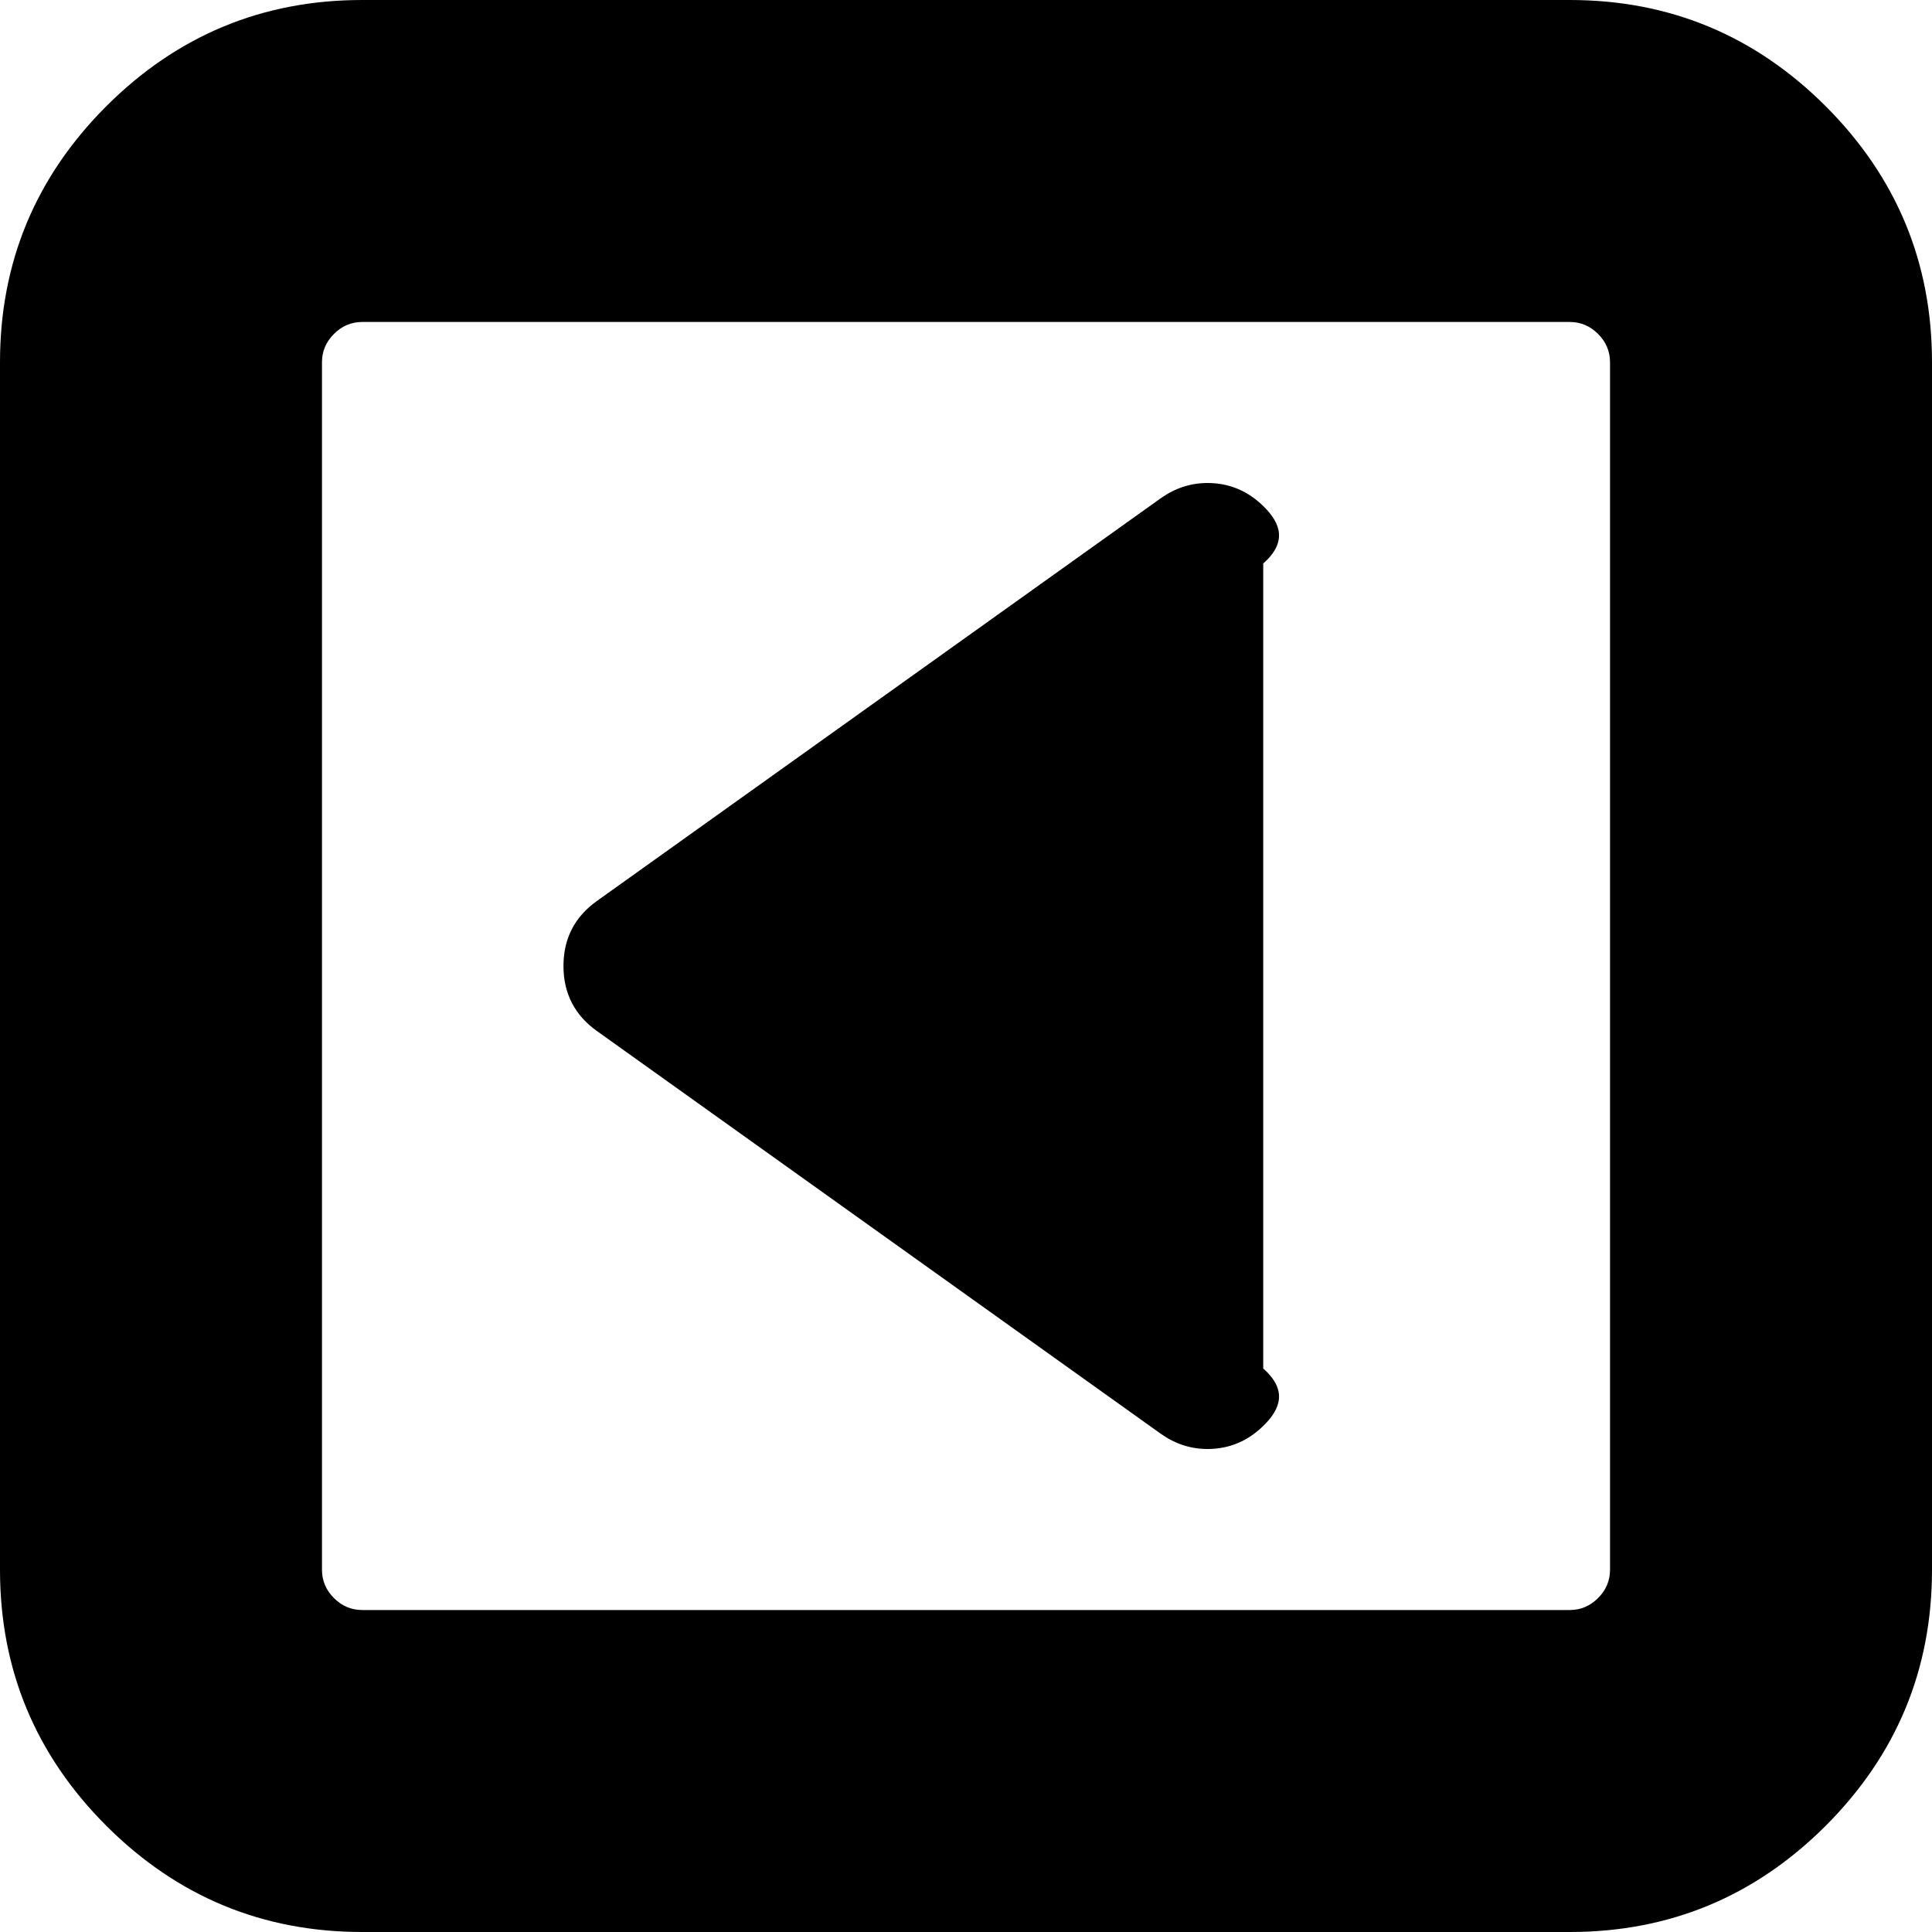
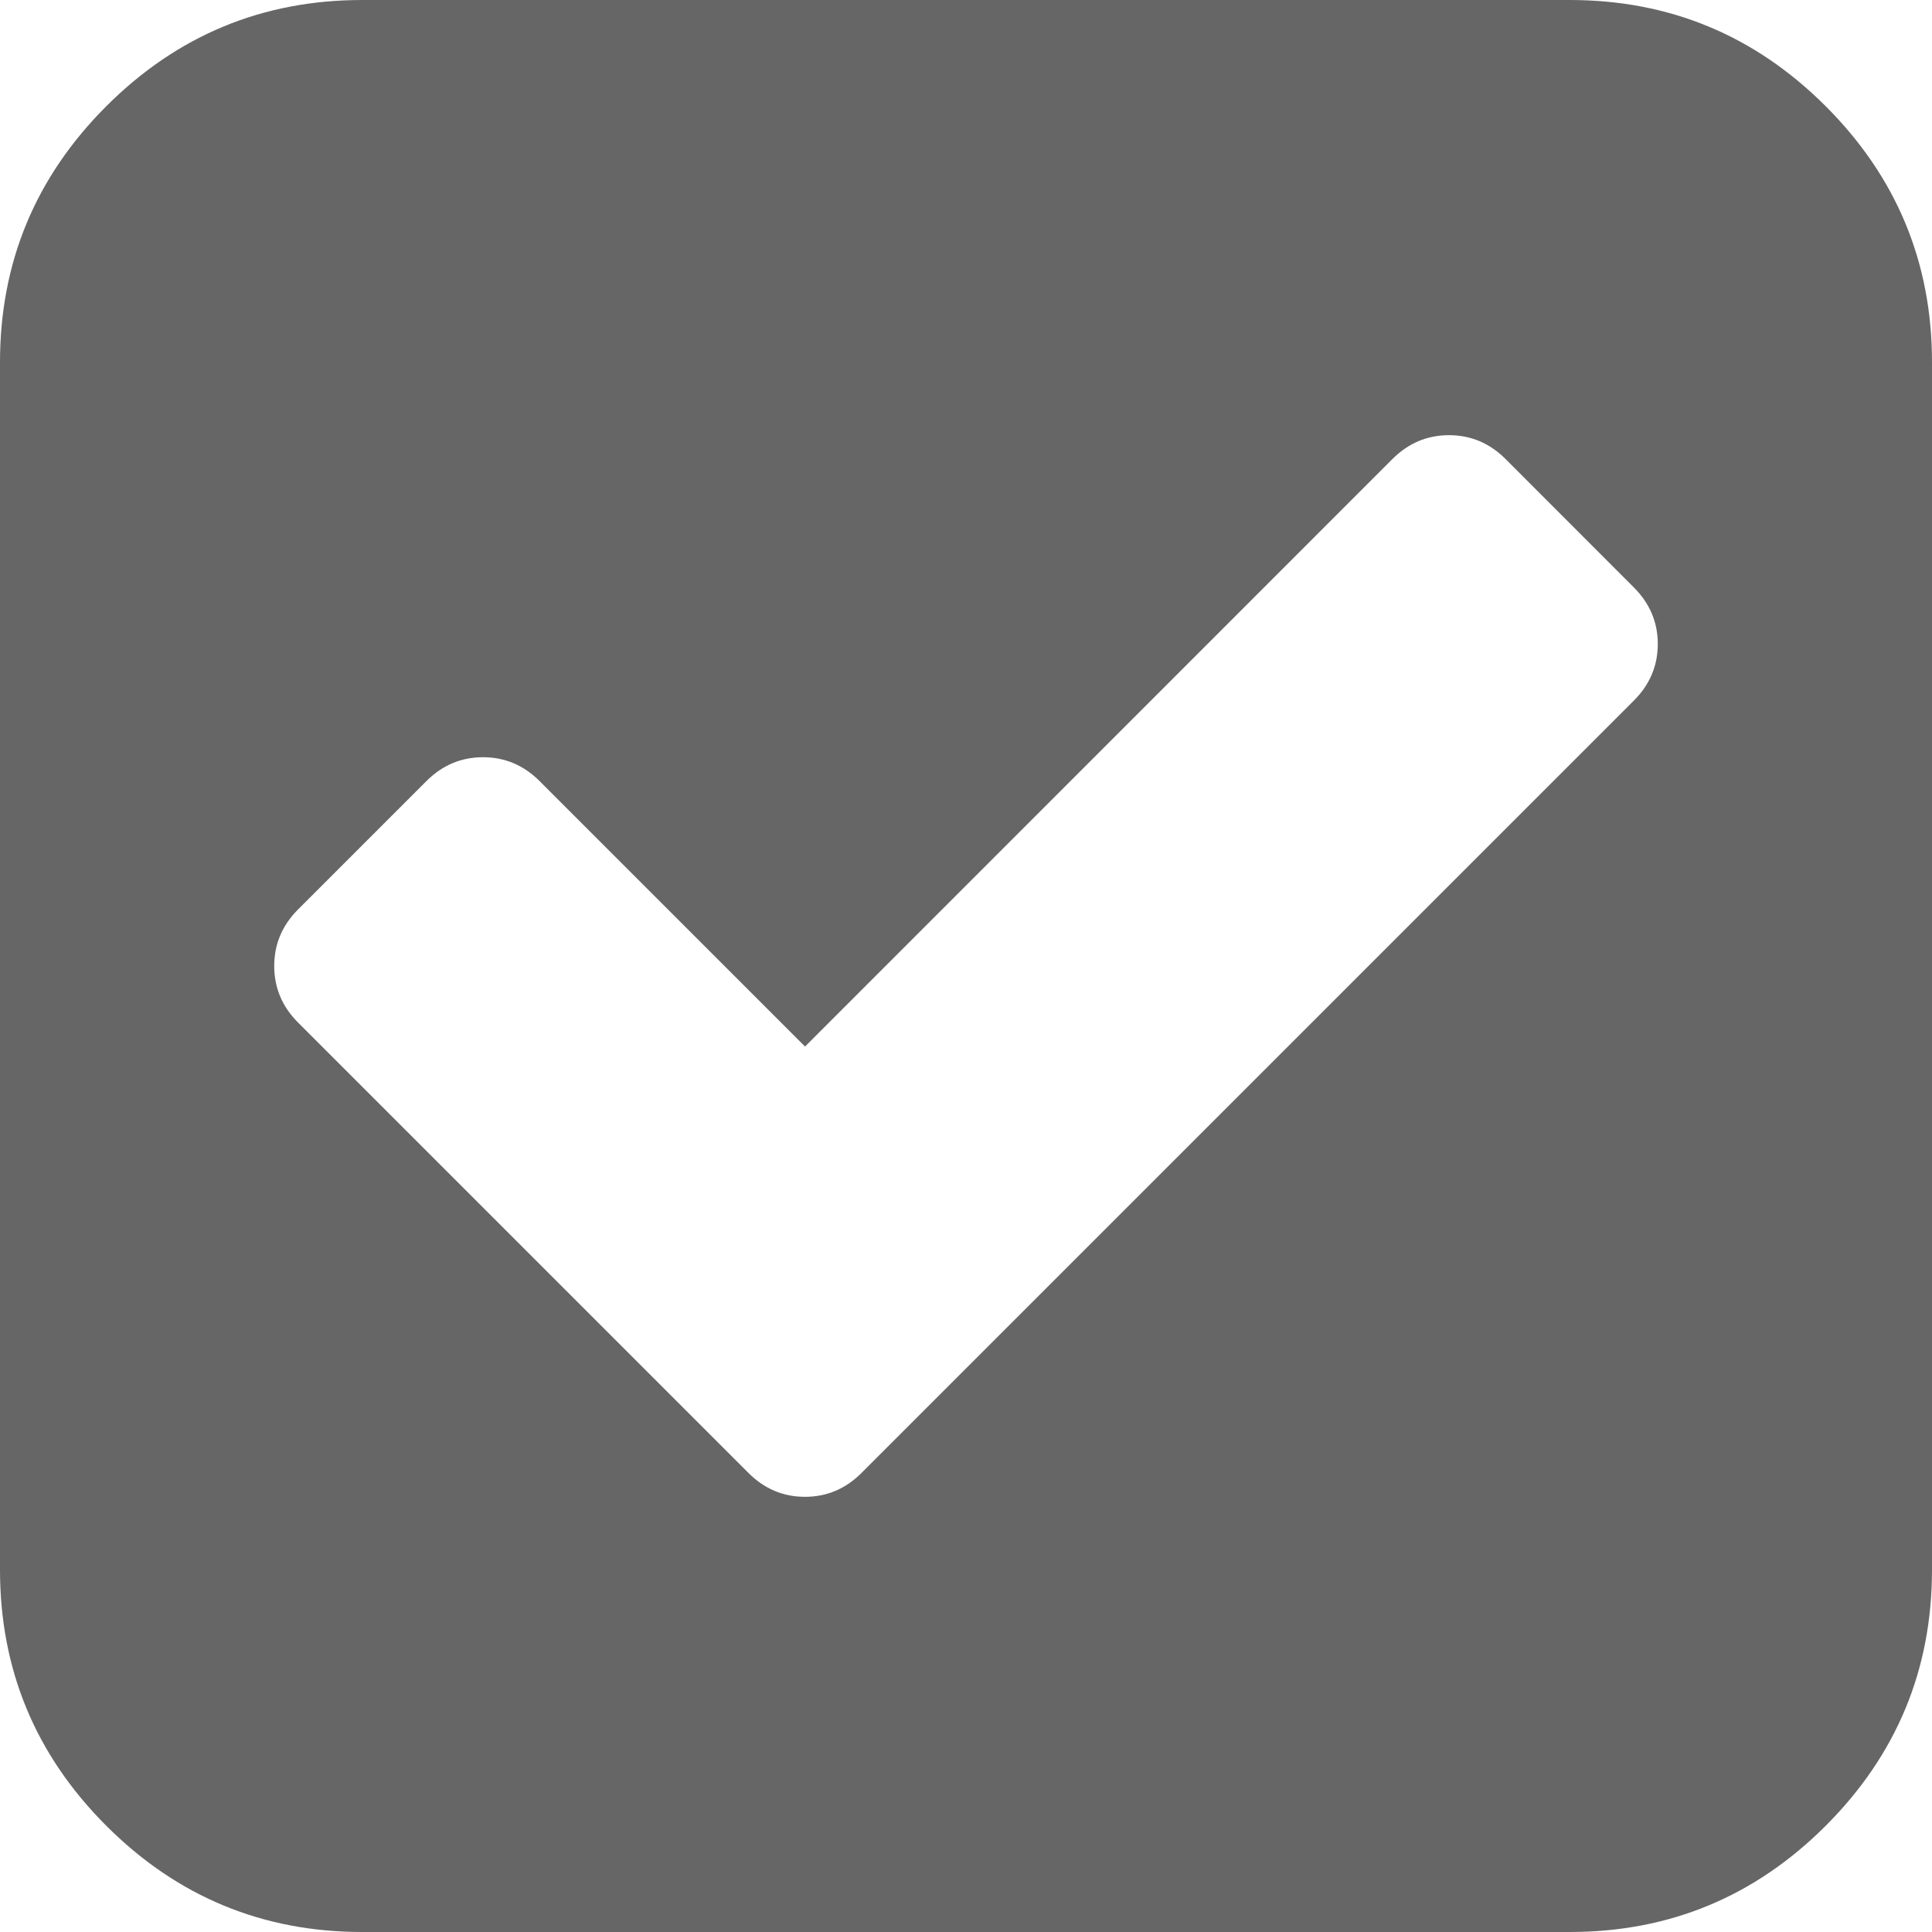
- <svg xmlns="http://www.w3.org/2000/svg" version="1.1" width="26px" height="26px">
-   <g transform="matrix(1 0 0 1 -458 -98 )">
-     <path d="M 17.012 6.822  C 17.226 7.036  17.333 7.29  17 7.583  L 17 18.417  C 17.333 18.71  17.226 18.964  17.012 19.178  C 16.797 19.393  16.543 19.5  16.25 19.5  C 16.024 19.5  15.816 19.432  15.624 19.297  L 8.04 13.88  C 7.736 13.666  7.583 13.372  7.583 13  C 7.583 12.628  7.736 12.334  8.04 12.12  L 15.624 6.703  C 15.816 6.568  16.024 6.5  16.25 6.5  C 16.543 6.5  16.797 6.607  17.012 6.822  Z M 21.506 21.506  C 21.613 21.399  21.667 21.272  21.667 21.125  L 21.667 4.875  C 21.667 4.728  21.613 4.601  21.506 4.494  C 21.399 4.387  21.272 4.333  21.125 4.333  L 4.875 4.333  C 4.728 4.333  4.601 4.387  4.494 4.494  C 4.387 4.601  4.333 4.728  4.333 4.875  L 4.333 21.125  C 4.333 21.272  4.387 21.399  4.494 21.506  C 4.601 21.613  4.728 21.667  4.875 21.667  L 21.125 21.667  C 21.272 21.667  21.399 21.613  21.506 21.506  Z M 24.57 1.43  C 25.523 2.384  26 3.532  26 4.875  L 26 21.125  C 26 22.468  25.523 23.616  24.57 24.57  C 23.616 25.523  22.468 26  21.125 26  L 4.875 26  C 3.532 26  2.384 25.523  1.43 24.57  C 0.477 23.616  0 22.468  0 21.125  L 0 4.875  C 0 3.532  0.477 2.384  1.43 1.43  C 2.384 0.477  3.532 0  4.875 0  L 21.125 0  C 22.468 0  23.616 0.477  24.57 1.43  Z " fill-rule="nonzero" fill="#000000" stroke="none" transform="matrix(1 0 0 1 458 98 )" />
+ <svg xmlns="http://www.w3.org/2000/svg" version="1.1" width="16px" height="16px">
+   <g transform="matrix(1 0 0 1 -1464 -217 )">
+     <path d="M 6.667 12.396  C 6.847 12.396  7.003 12.33  7.135 12.198  L 13.531 5.802  C 13.663 5.67  13.729 5.514  13.729 5.333  C 13.729 5.153  13.663 4.997  13.531 4.865  L 12.469 3.802  C 12.337 3.67  12.181 3.604  12 3.604  C 11.819 3.604  11.663 3.67  11.531 3.802  L 6.667 8.667  L 4.469 6.469  C 4.337 6.337  4.181 6.271  4 6.271  C 3.819 6.271  3.663 6.337  3.531 6.469  L 2.469 7.531  C 2.337 7.663  2.271 7.819  2.271 8  C 2.271 8.181  2.337 8.337  2.469 8.469  L 6.198 12.198  C 6.33 12.33  6.486 12.396  6.667 12.396  Z M 15.12 0.88  C 15.707 1.467  16 2.174  16 3  L 16 13  C 16 13.826  15.707 14.533  15.12 15.12  C 14.533 15.707  13.826 16  13 16  L 3 16  C 2.174 16  1.467 15.707  0.88 15.12  C 0.293 14.533  0 13.826  0 13  L 0 3  C 0 2.174  0.293 1.467  0.88 0.88  C 1.467 0.293  2.174 0  3 0  L 13 0  C 13.826 0  14.533 0.293  15.12 0.88  Z " fill-rule="nonzero" fill="#666666" stroke="none" transform="matrix(1 0 0 1 1464 217 )" />
  </g>
</svg>
